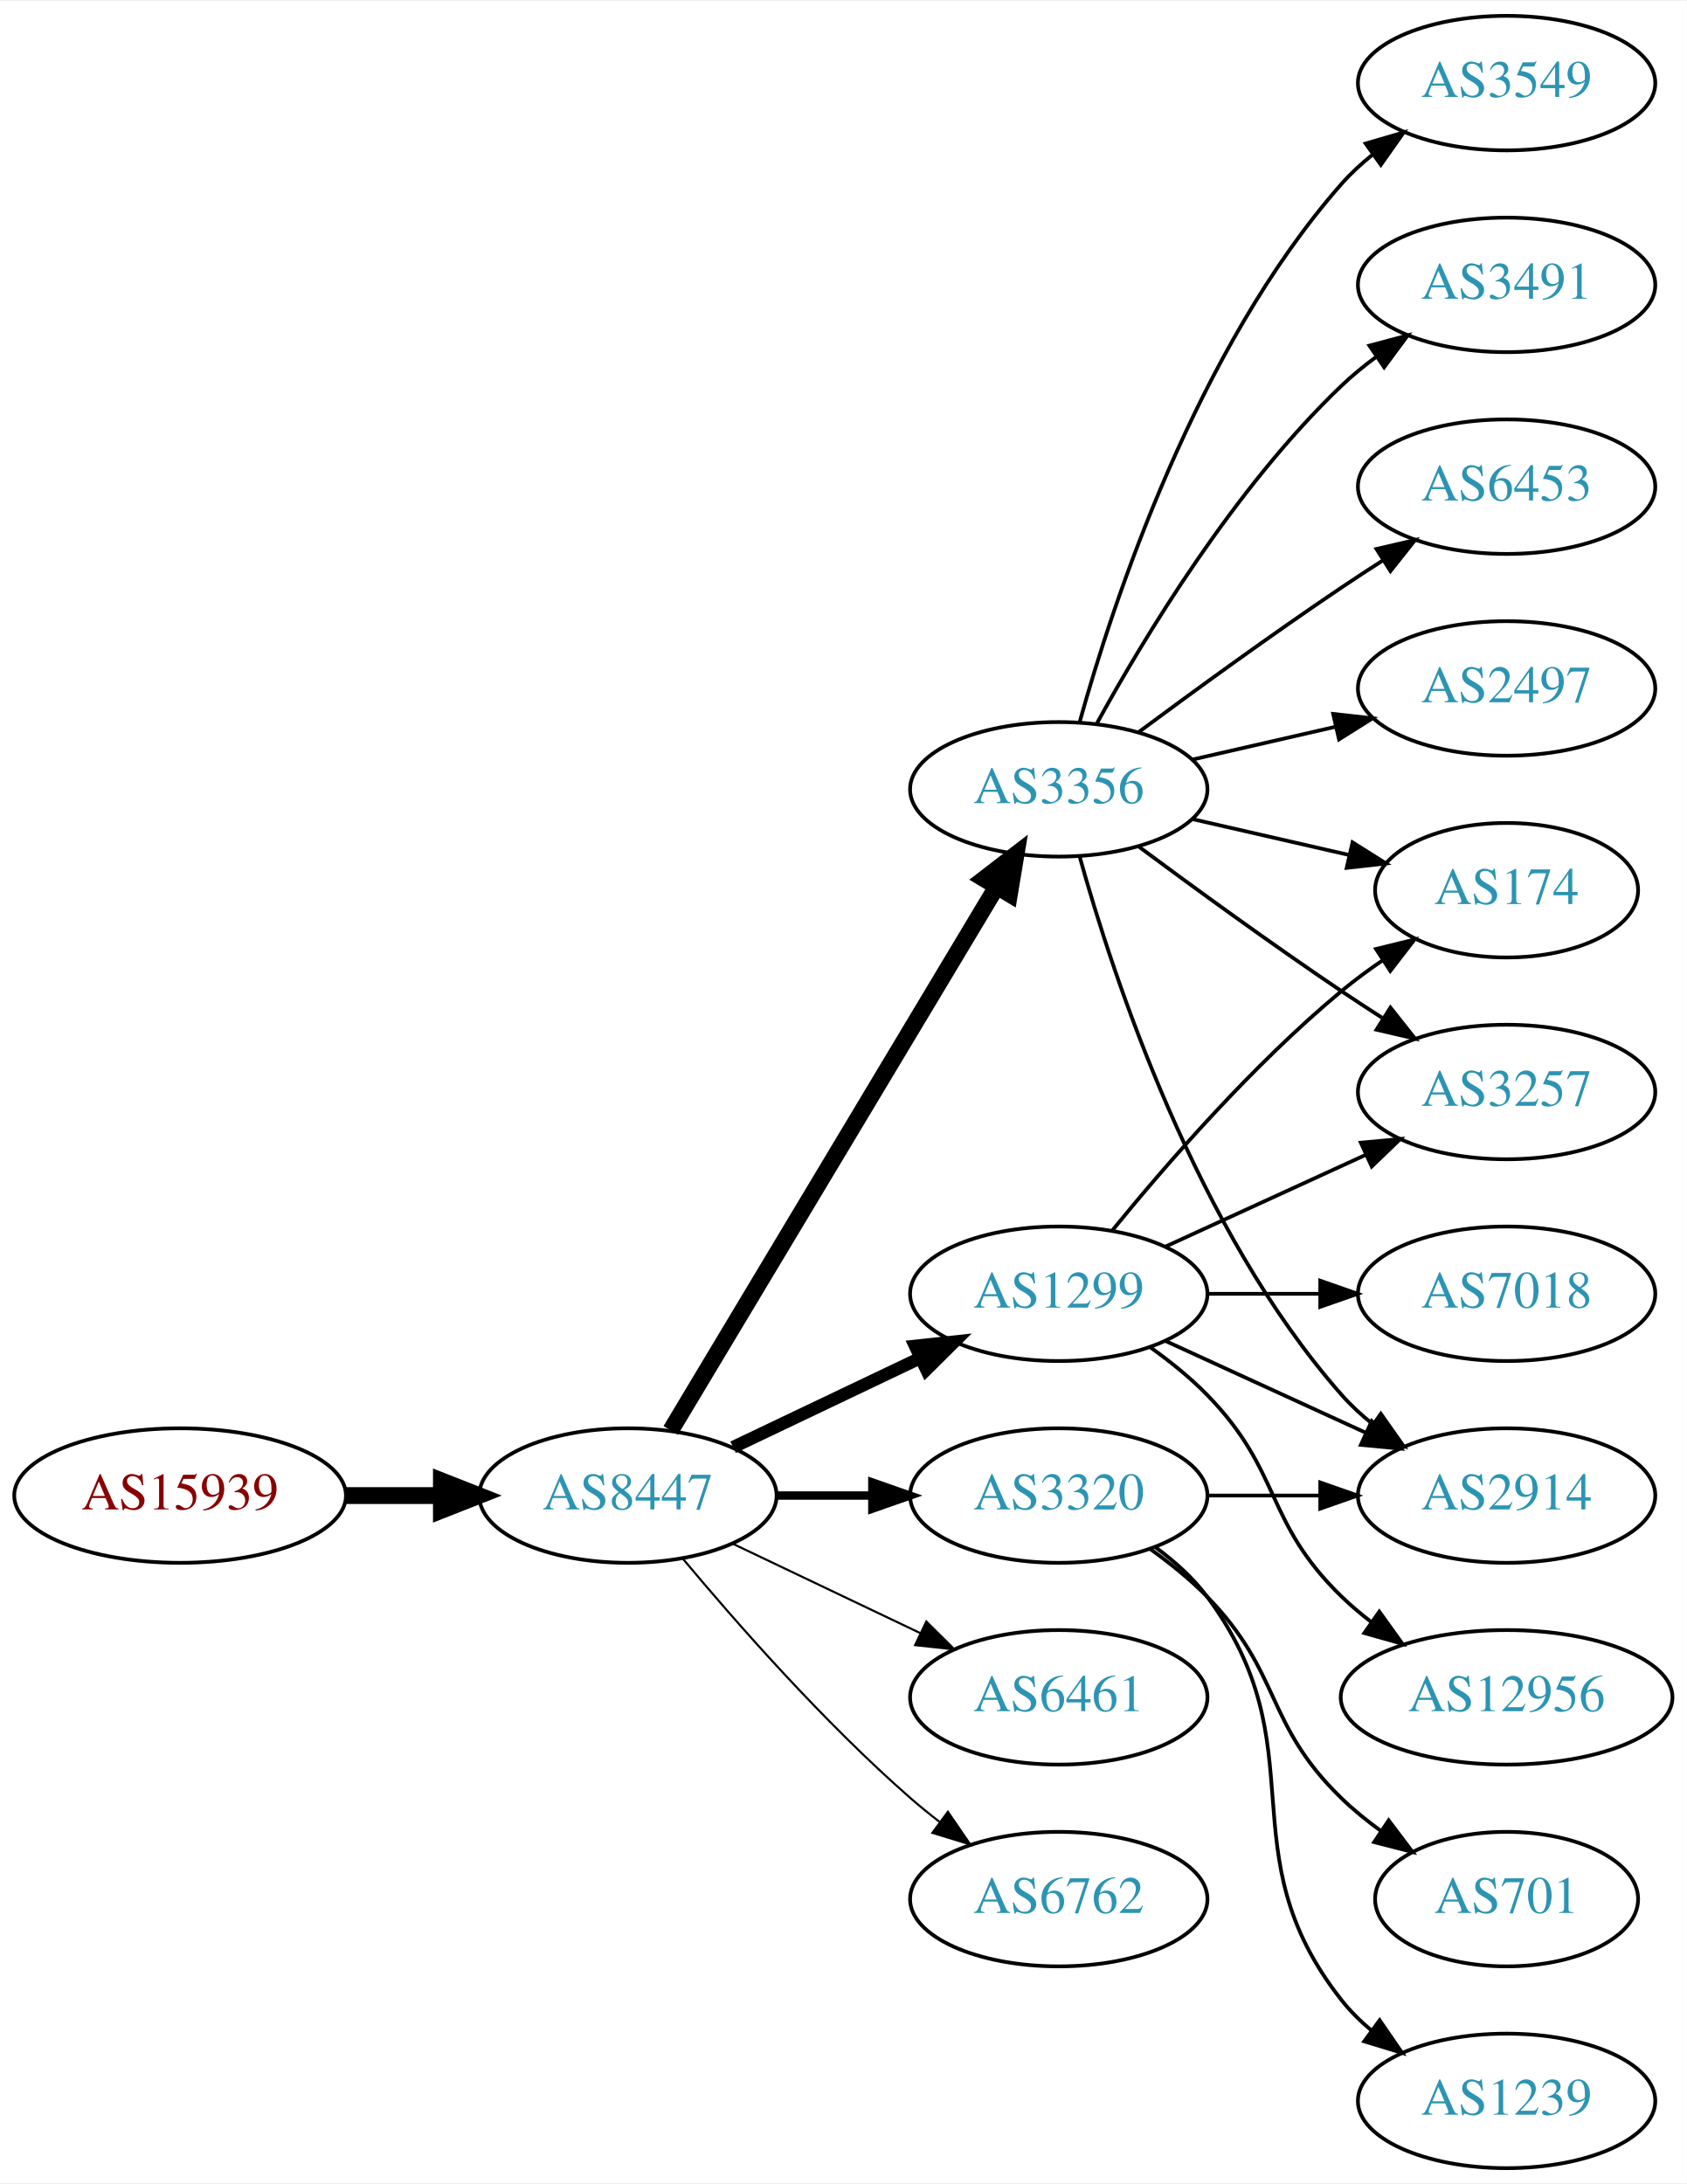
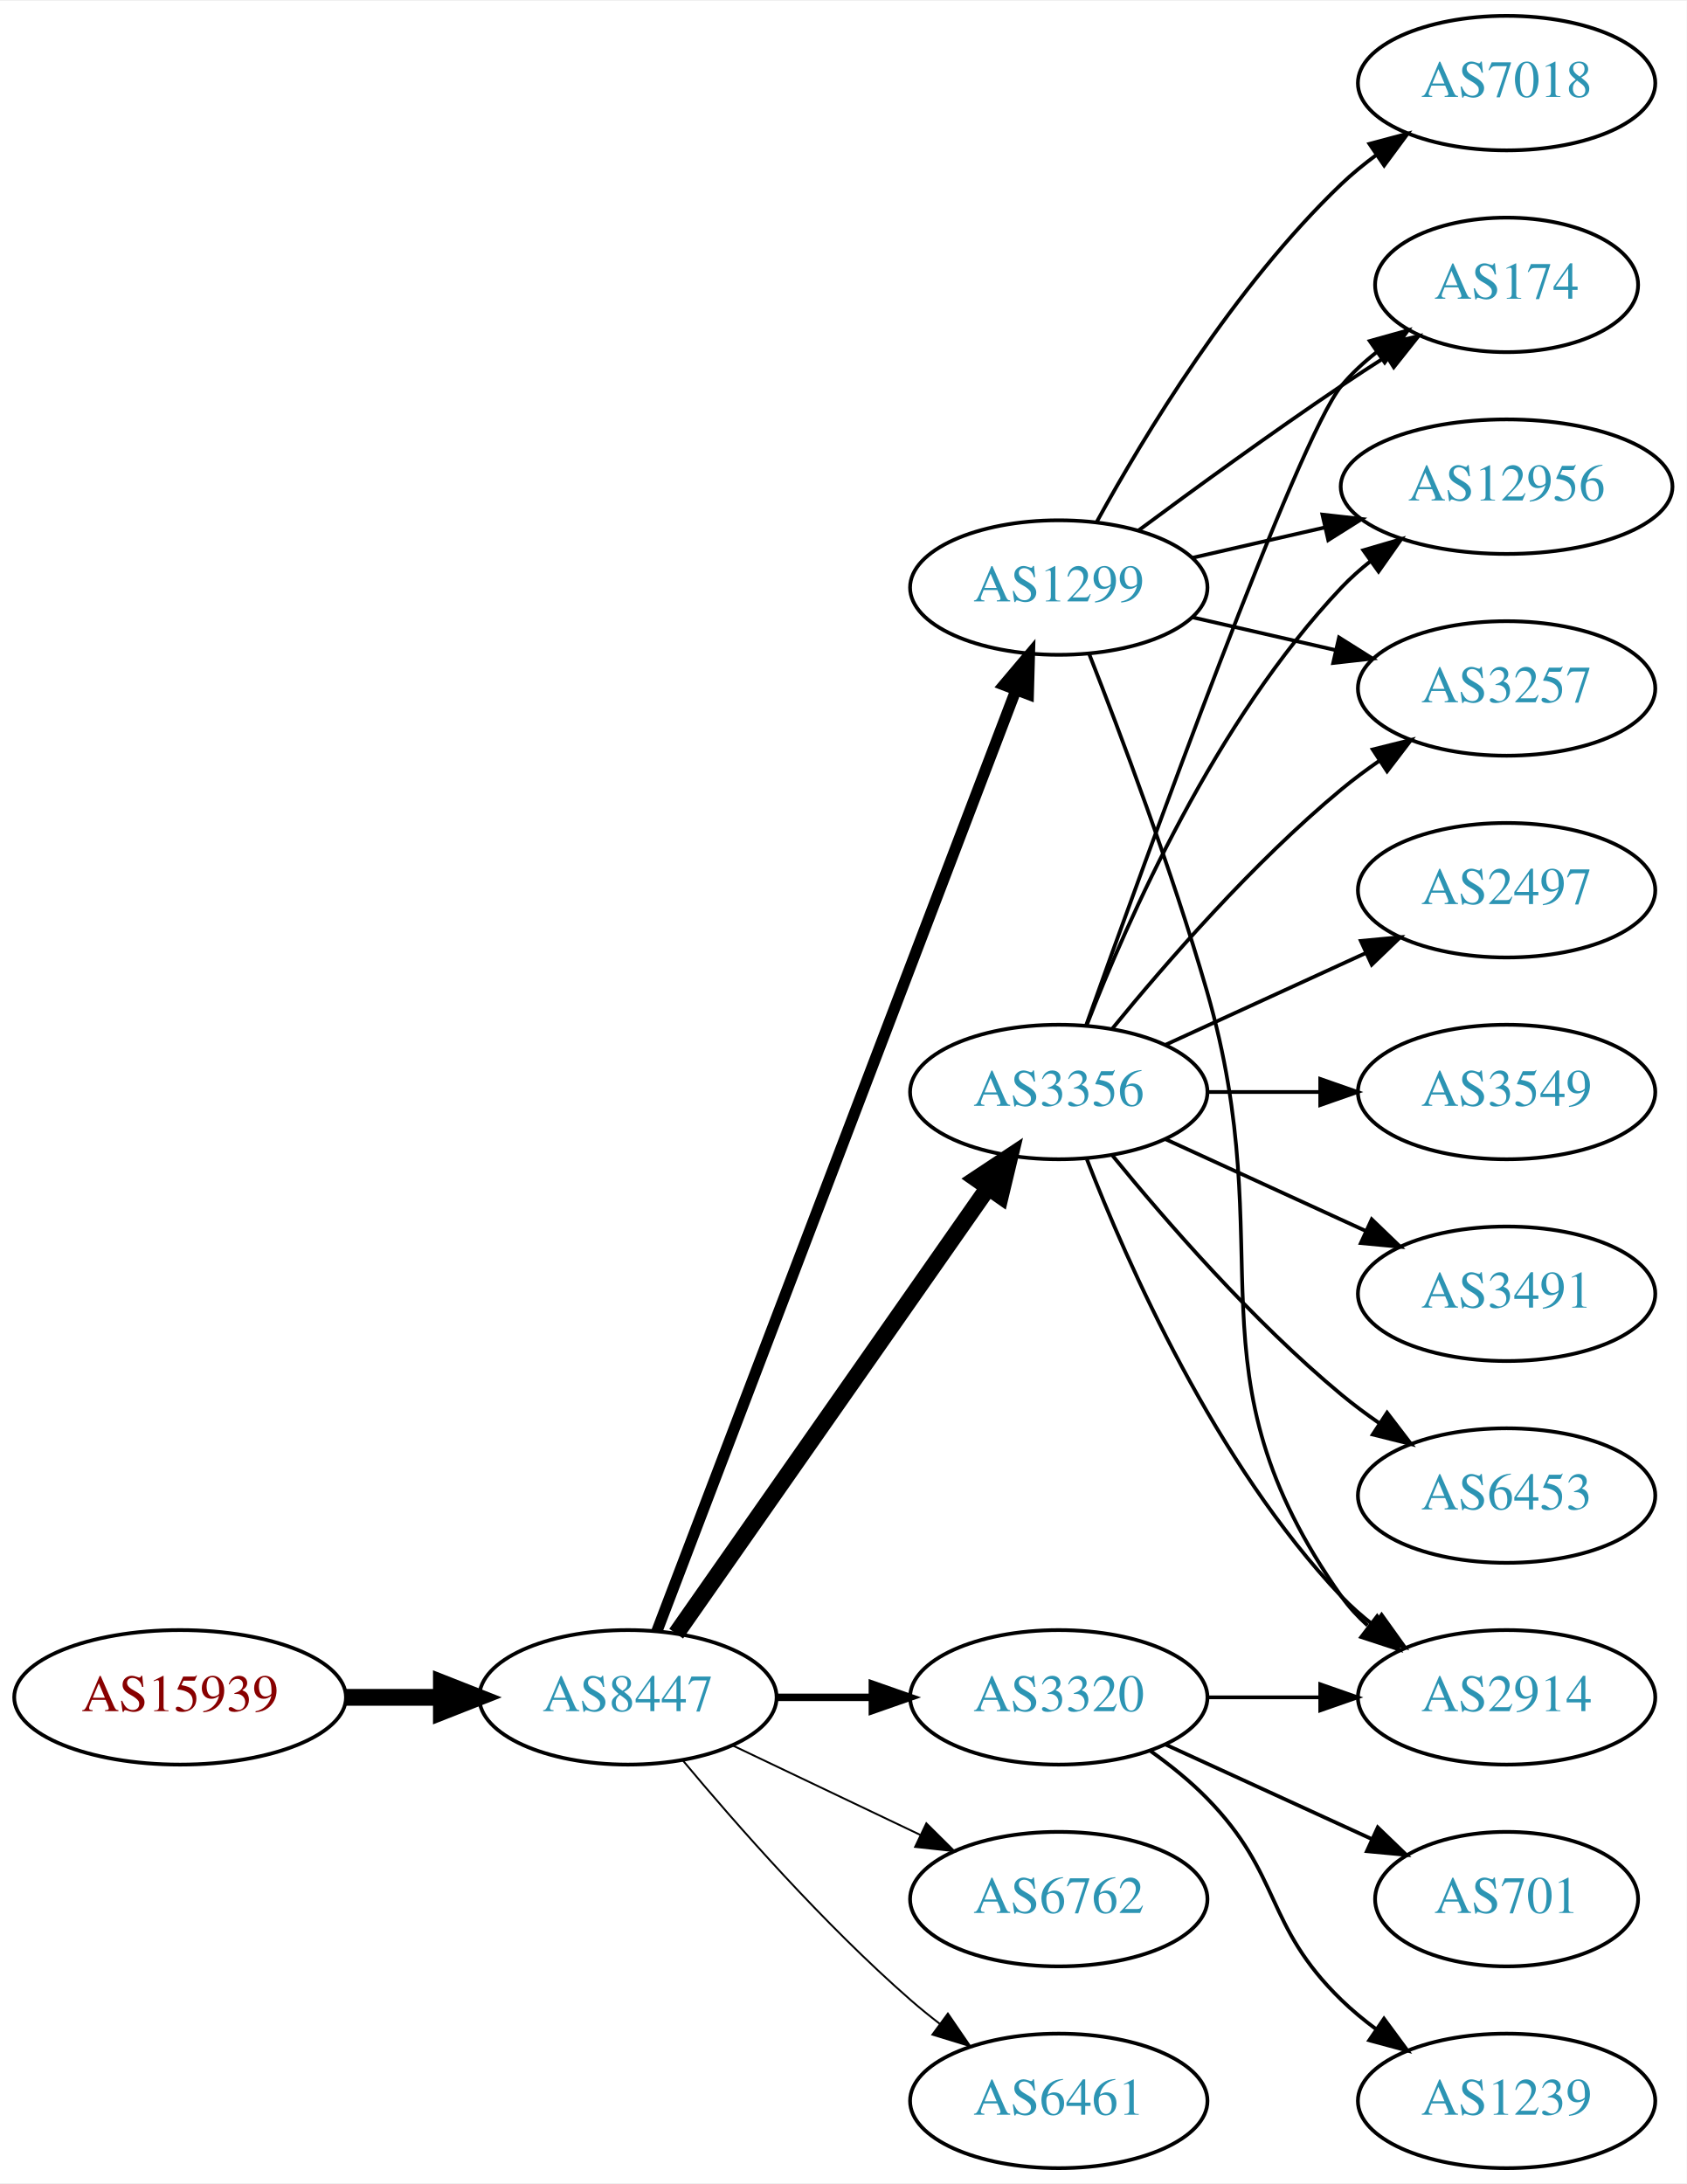
<svg xmlns="http://www.w3.org/2000/svg" xmlns:xlink="http://www.w3.org/1999/xlink" width="451pt" height="584pt" viewBox="0.00 0.00 451.37 584.00">
  <g id="graph0" class="graph" transform="scale(1 1) rotate(0) translate(4 580)">
    <polygon fill="white" stroke="none" points="-4,4 -4,-580 447.37,-580 447.37,4 -4,4" />
    <g id="node1" class="node">
      <g id="a_node1">
        <a xlink:href="/asn/15939" xlink:title="AS15939 ~ DELOITTEAT-AS [AT]">
-           <ellipse fill="#ffffff" stroke="black" cx="44.196" cy="-180" rx="44.393" ry="18" />
-           <text text-anchor="middle" x="44.196" y="-176.3" font-family="Times,serif" font-size="14.00" fill="#880000">AS15939</text>
+           <ellipse fill="#ffffff" stroke="black" cx="44.196" cy="-126" rx="44.393" ry="18" />
+           <text text-anchor="middle" x="44.196" y="-122.3" font-family="Times,serif" font-size="14.00" fill="#880000">AS15939</text>
        </a>
      </g>
    </g>
    <g id="node2" class="node">
      <g id="a_node2">
        <a xlink:href="/asn/8447" xlink:title="AS8447 ~ A1 Telekom Austria AG [AT]">
-           <ellipse fill="#ffffff" stroke="black" cx="164.039" cy="-180" rx="39.794" ry="18" />
-           <text text-anchor="middle" x="164.039" y="-176.3" font-family="Times,serif" font-size="14.00" fill="#2c94b3">AS8447</text>
+           <ellipse fill="#ffffff" stroke="black" cx="164.039" cy="-126" rx="39.794" ry="18" />
+           <text text-anchor="middle" x="164.039" y="-122.3" font-family="Times,serif" font-size="14.00" fill="#2c94b3">AS8447</text>
        </a>
      </g>
    </g>
    <g id="edge1" class="edge">
-       <path fill="none" stroke="black" stroke-width="4.5" d="M88.407,-180C96.72,-180 105.482,-180 113.965,-180" />
-       <polygon fill="black" stroke="black" stroke-width="4.5" points="114.123,-183.938 124.123,-180 114.123,-176.063 114.123,-183.938" />
+       <path fill="none" stroke="black" stroke-width="4.5" d="M88.407,-126C96.72,-126 105.482,-126 113.965,-126" />
+       <polygon fill="black" stroke="black" stroke-width="4.5" points="114.123,-129.938 124.123,-126 114.123,-122.063 114.123,-129.938" />
    </g>
    <g id="node3" class="node">
      <g id="a_node3">
        <a xlink:href="/asn/1299" xlink:title="AS1299 ~ Telia Carrier [EU]">
-           <ellipse fill="#ffffff" stroke="black" cx="279.332" cy="-234" rx="39.794" ry="18" />
-           <text text-anchor="middle" x="279.332" y="-230.3" font-family="Times,serif" font-size="14.00" fill="#2c94b3">AS1299</text>
+           <ellipse fill="#ffffff" stroke="black" cx="279.332" cy="-423" rx="39.794" ry="18" />
+           <text text-anchor="middle" x="279.332" y="-419.3" font-family="Times,serif" font-size="14.00" fill="#2c94b3">AS1299</text>
        </a>
      </g>
    </g>
    <g id="edge2" class="edge">
-       <path fill="none" stroke="black" stroke-width="3.375" d="M192.175,-192.934C207.169,-200.081 225.99,-209.052 242.213,-216.785" />
-       <polygon fill="black" stroke="black" stroke-width="3.375" points="240.884,-220.028 251.417,-221.171 243.895,-213.709 240.884,-220.028" />
+       <path fill="none" stroke="black" stroke-width="3" d="M171.786,-143.689C190.79,-193.507 244.86,-335.254 267.817,-395.436" />
+       <polygon fill="black" stroke="black" stroke-width="3" points="264.642,-396.932 271.476,-405.028 271.182,-394.437 264.642,-396.932" />
    </g>
    <g id="node4" class="node">
      <g id="a_node4">
        <a xlink:href="/asn/3356" xlink:title="AS3356 ~ Level 3 Parent, LLC [US]">
-           <ellipse fill="#ffffff" stroke="black" cx="279.332" cy="-369" rx="39.794" ry="18" />
-           <text text-anchor="middle" x="279.332" y="-365.3" font-family="Times,serif" font-size="14.00" fill="#2c94b3">AS3356</text>
+           <ellipse fill="#ffffff" stroke="black" cx="279.332" cy="-288" rx="39.794" ry="18" />
+           <text text-anchor="middle" x="279.332" y="-284.3" font-family="Times,serif" font-size="14.00" fill="#2c94b3">AS3356</text>
        </a>
      </g>
    </g>
    <g id="edge3" class="edge">
-       <path fill="none" stroke="black" stroke-width="4.5" d="M175.494,-197.442C195.475,-230.775 239.18,-303.686 262.666,-342.866" />
-       <polygon fill="black" stroke="black" stroke-width="4.5" points="259.383,-345.048 267.902,-351.6 266.137,-340.999 259.383,-345.048" />
+       <path fill="none" stroke="black" stroke-width="4.5" d="M176.949,-143.031C196.871,-171.517 237.06,-228.985 260.41,-262.374" />
+       <polygon fill="black" stroke="black" stroke-width="4.5" points="257.282,-264.772 266.24,-270.71 263.736,-260.258 257.282,-264.772" />
    </g>
    <g id="node5" class="node">
      <g id="a_node5">
-         <a xlink:href="/asn/3320" xlink:title="AS3320 ~ DTAG [DE]">
-           <ellipse fill="#ffffff" stroke="black" cx="279.332" cy="-180" rx="39.794" ry="18" />
-           <text text-anchor="middle" x="279.332" y="-176.3" font-family="Times,serif" font-size="14.00" fill="#2c94b3">AS3320</text>
-         </a>
-       </g>
-     </g>
-     <g id="edge4" class="edge">
-       <path fill="none" stroke="black" stroke-width="2.25" d="M203.711,-180C211.914,-180 220.678,-180 229.21,-180" />
-       <polygon fill="black" stroke="black" stroke-width="2.25" points="229.449,-183.5 239.449,-180 229.449,-176.5 229.449,-183.5" />
-     </g>
-     <g id="node6" class="node">
-       <g id="a_node6">
-         <a xlink:href="/asn/6461" xlink:title="AS6461 ~ Zayo Bandwidth [US]">
-           <ellipse fill="#ffffff" stroke="black" cx="279.332" cy="-126" rx="39.794" ry="18" />
-           <text text-anchor="middle" x="279.332" y="-122.3" font-family="Times,serif" font-size="14.00" fill="#2c94b3">AS6461</text>
-         </a>
-       </g>
-     </g>
-     <g id="edge5" class="edge">
-       <path fill="none" stroke="black" stroke-width="0.562" d="M192.175,-167.066C207.169,-159.919 225.99,-150.948 242.213,-143.215" />
-       <polygon fill="black" stroke="black" stroke-width="0.562" points="243.895,-146.291 251.417,-138.829 240.884,-139.972 243.895,-146.291" />
-     </g>
-     <g id="node7" class="node">
-       <g id="a_node7">
        <a xlink:href="/asn/6762" xlink:title="AS6762 ~ TELECOM ITALIA SPARKLE S.p.A. [IT]">
          <ellipse fill="#ffffff" stroke="black" cx="279.332" cy="-72" rx="39.794" ry="18" />
          <text text-anchor="middle" x="279.332" y="-68.3" font-family="Times,serif" font-size="14.00" fill="#2c94b3">AS6762</text>
        </a>
      </g>
    </g>
+     <g id="edge4" class="edge">
+       <path fill="none" stroke="black" stroke-width="0.5" d="M192.175,-113.066C207.169,-105.919 225.99,-96.948 242.213,-89.215" />
+       <polygon fill="black" stroke="black" stroke-width="0.5" points="243.895,-92.291 251.417,-84.829 240.884,-85.972 243.895,-92.291" />
+     </g>
+     <g id="node6" class="node">
+       <g id="a_node6">
+         <a xlink:href="/asn/3320" xlink:title="AS3320 ~ DTAG [DE]">
+           <ellipse fill="#ffffff" stroke="black" cx="279.332" cy="-126" rx="39.794" ry="18" />
+           <text text-anchor="middle" x="279.332" y="-122.3" font-family="Times,serif" font-size="14.00" fill="#2c94b3">AS3320</text>
+         </a>
+       </g>
+     </g>
+     <g id="edge5" class="edge">
+       <path fill="none" stroke="black" stroke-width="2" d="M203.711,-126C211.914,-126 220.678,-126 229.21,-126" />
+       <polygon fill="black" stroke="black" stroke-width="2" points="229.449,-129.5 239.449,-126 229.449,-122.5 229.449,-129.5" />
+     </g>
+     <g id="node7" class="node">
+       <g id="a_node7">
+         <a xlink:href="/asn/6461" xlink:title="AS6461 ~ Zayo Bandwidth [US]">
+           <ellipse fill="#ffffff" stroke="black" cx="279.332" cy="-18" rx="39.794" ry="18" />
+           <text text-anchor="middle" x="279.332" y="-14.3" font-family="Times,serif" font-size="14.00" fill="#2c94b3">AS6461</text>
+         </a>
+       </g>
+     </g>
    <g id="edge6" class="edge">
-       <path fill="none" stroke="black" stroke-width="0.562" d="M178.669,-163.183C192.951,-146.071 216.498,-119.255 239.685,-99 242.151,-96.846 244.789,-94.706 247.487,-92.628" />
-       <polygon fill="black" stroke="black" stroke-width="0.562" points="249.66,-95.375 255.641,-86.63 245.512,-89.736 249.66,-95.375" />
+       <path fill="none" stroke="black" stroke-width="0.5" d="M178.669,-109.183C192.951,-92.071 216.498,-65.255 239.685,-45 242.151,-42.846 244.789,-40.706 247.487,-38.628" />
+       <polygon fill="black" stroke="black" stroke-width="0.5" points="249.66,-41.375 255.641,-32.63 245.512,-35.736 249.66,-41.375" />
+     </g>
+     <g id="node8" class="node">
+       <g id="a_node8">
+         <a xlink:href="/asn/2914" xlink:title="AS2914 ~ NTT America, Inc. [US]">
+           <ellipse fill="#ffffff" stroke="black" cx="399.174" cy="-126" rx="39.794" ry="18" />
+           <text text-anchor="middle" x="399.174" y="-122.3" font-family="Times,serif" font-size="14.00" fill="#2c94b3">AS2914</text>
+         </a>
+       </g>
+     </g>
+     <g id="edge7" class="edge">
+       <path fill="none" stroke="black" d="M287.453,-405.261C295.789,-384.044 309.64,-347.334 318.978,-315 339.443,-244.14 312.399,-213.225 354.978,-153 356.969,-150.184 359.356,-147.599 361.972,-145.24" />
+       <polygon fill="black" stroke="black" points="364.525,-147.694 370.34,-138.838 360.271,-142.135 364.525,-147.694" />
    </g>
    <g id="node9" class="node">
      <g id="a_node9">
-         <a xlink:href="/asn/3257" xlink:title="AS3257 ~ GTT [DE]">
-           <ellipse fill="#ffffff" stroke="black" cx="399.174" cy="-288" rx="39.794" ry="18" />
-           <text text-anchor="middle" x="399.174" y="-284.3" font-family="Times,serif" font-size="14.00" fill="#2c94b3">AS3257</text>
-         </a>
-       </g>
-     </g>
-     <g id="edge15" class="edge">
-       <path fill="none" stroke="black" d="M307.96,-246.661C323.917,-253.973 344.188,-263.261 361.471,-271.181" />
-       <polygon fill="black" stroke="black" points="360.169,-274.435 370.718,-275.419 363.085,-268.071 360.169,-274.435" />
+         <a xlink:href="/asn/7018" xlink:title="AS7018 ~ AT&amp;T Services, Inc. [US]">
+           <ellipse fill="#ffffff" stroke="black" cx="399.174" cy="-558" rx="39.794" ry="18" />
+           <text text-anchor="middle" x="399.174" y="-554.3" font-family="Times,serif" font-size="14.00" fill="#2c94b3">AS7018</text>
+         </a>
+       </g>
+     </g>
+     <g id="edge8" class="edge">
+       <path fill="none" stroke="black" d="M289.573,-440.713C302.118,-463.561 326.295,-503.611 354.978,-531 357.846,-533.739 361.035,-536.347 364.344,-538.785" />
+       <polygon fill="black" stroke="black" points="362.468,-541.742 372.704,-544.477 366.407,-535.956 362.468,-541.742" />
+     </g>
+     <g id="node10" class="node">
+       <g id="a_node10">
+         <a xlink:href="/asn/174" xlink:title="AS174 ~ Cogent Communications [US]">
+           <ellipse fill="#ffffff" stroke="black" cx="399.174" cy="-504" rx="35.194" ry="18" />
+           <text text-anchor="middle" x="399.174" y="-500.3" font-family="Times,serif" font-size="14.00" fill="#2c94b3">AS174</text>
+         </a>
+       </g>
+     </g>
+     <g id="edge9" class="edge">
+       <path fill="none" stroke="black" d="M300.662,-438.277C315.524,-449.304 336.269,-464.407 354.978,-477 358.795,-479.569 362.845,-482.21 366.876,-484.786" />
+       <polygon fill="black" stroke="black" points="365.245,-487.895 375.57,-490.271 368.98,-481.975 365.245,-487.895" />
    </g>
    <g id="node11" class="node">
      <g id="a_node11">
-         <a xlink:href="/asn/2914" xlink:title="AS2914 ~ NTT America, Inc. [US]">
+         <a xlink:href="/asn/12956" xlink:title="AS12956 ~ TELXIUS [ES]">
+           <ellipse fill="#ffffff" stroke="black" cx="399.174" cy="-450" rx="44.393" ry="18" />
+           <text text-anchor="middle" x="399.174" y="-446.3" font-family="Times,serif" font-size="14.00" fill="#2c94b3">AS12956</text>
+         </a>
+       </g>
+     </g>
+     <g id="edge10" class="edge">
+       <path fill="none" stroke="black" d="M315.051,-430.955C326.189,-433.507 338.725,-436.379 350.618,-439.104" />
+       <polygon fill="black" stroke="black" points="349.883,-442.526 360.412,-441.348 351.446,-435.703 349.883,-442.526" />
+     </g>
+     <g id="node12" class="node">
+       <g id="a_node12">
+         <a xlink:href="/asn/3257" xlink:title="AS3257 ~ GTT [DE]">
+           <ellipse fill="#ffffff" stroke="black" cx="399.174" cy="-396" rx="39.794" ry="18" />
+           <text text-anchor="middle" x="399.174" y="-392.3" font-family="Times,serif" font-size="14.00" fill="#2c94b3">AS3257</text>
+         </a>
+       </g>
+     </g>
+     <g id="edge11" class="edge">
+       <path fill="none" stroke="black" d="M315.051,-415.045C327.051,-412.296 340.672,-409.175 353.364,-406.267" />
+       <polygon fill="black" stroke="black" points="354.33,-409.636 363.296,-403.991 352.767,-402.813 354.33,-409.636" />
+     </g>
+     <g id="edge13" class="edge">
+       <path fill="none" stroke="black" d="M286.855,-270.006C297.605,-242.272 321.262,-188.571 354.978,-153 357.564,-150.272 360.481,-147.706 363.55,-145.323" />
+       <polygon fill="black" stroke="black" points="365.728,-148.07 371.898,-139.457 361.704,-142.342 365.728,-148.07" />
+     </g>
+     <g id="edge16" class="edge">
+       <path fill="none" stroke="black" d="M286.662,-305.86C302.502,-350.267 343.411,-463.103 354.978,-477 357.715,-480.288 360.96,-483.298 364.423,-486.017" />
+       <polygon fill="black" stroke="black" points="362.558,-488.983 372.764,-491.827 366.56,-483.239 362.558,-488.983" />
+     </g>
+     <g id="edge14" class="edge">
+       <path fill="none" stroke="black" d="M286.855,-305.994C297.605,-333.728 321.262,-387.429 354.978,-423 357.362,-425.515 360.029,-427.893 362.835,-430.117" />
+       <polygon fill="black" stroke="black" points="360.828,-432.985 370.997,-435.961 364.904,-427.293 360.828,-432.985" />
+     </g>
+     <g id="edge17" class="edge">
+       <path fill="none" stroke="black" d="M293.751,-305.065C307.865,-322.375 331.28,-349.345 354.978,-369 358.194,-371.668 361.695,-374.27 365.265,-376.741" />
+       <polygon fill="black" stroke="black" points="363.343,-379.666 373.622,-382.236 367.189,-373.817 363.343,-379.666" />
+     </g>
+     <g id="node13" class="node">
+       <g id="a_node13">
+         <a xlink:href="/asn/6453" xlink:title="AS6453 ~ TATA COMMUNICATIONS (AMERICA) INC [US]">
          <ellipse fill="#ffffff" stroke="black" cx="399.174" cy="-180" rx="39.794" ry="18" />
-           <text text-anchor="middle" x="399.174" y="-176.3" font-family="Times,serif" font-size="14.00" fill="#2c94b3">AS2914</text>
-         </a>
-       </g>
-     </g>
-     <g id="edge14" class="edge">
-       <path fill="none" stroke="black" d="M307.96,-221.339C323.917,-214.027 344.188,-204.739 361.471,-196.819" />
-       <polygon fill="black" stroke="black" points="363.085,-199.929 370.718,-192.581 360.169,-193.565 363.085,-199.929" />
+           <text text-anchor="middle" x="399.174" y="-176.3" font-family="Times,serif" font-size="14.00" fill="#2c94b3">AS6453</text>
+         </a>
+       </g>
+     </g>
+     <g id="edge12" class="edge">
+       <path fill="none" stroke="black" d="M293.751,-270.935C307.865,-253.625 331.28,-226.655 354.978,-207 358.194,-204.332 361.695,-201.73 365.265,-199.259" />
+       <polygon fill="black" stroke="black" points="367.189,-202.183 373.622,-193.764 363.343,-196.334 367.189,-202.183" />
    </g>
    <g id="node14" class="node">
      <g id="a_node14">
-         <a xlink:href="/asn/174" xlink:title="AS174 ~ Cogent Communications [US]">
-           <ellipse fill="#ffffff" stroke="black" cx="399.174" cy="-342" rx="35.194" ry="18" />
-           <text text-anchor="middle" x="399.174" y="-338.3" font-family="Times,serif" font-size="14.00" fill="#2c94b3">AS174</text>
-         </a>
-       </g>
-     </g>
-     <g id="edge18" class="edge">
-       <path fill="none" stroke="black" d="M293.751,-251.065C307.865,-268.375 331.28,-295.345 354.978,-315 358.441,-317.872 362.234,-320.669 366.088,-323.308" />
-       <polygon fill="black" stroke="black" points="364.231,-326.275 374.521,-328.797 368.05,-320.408 364.231,-326.275" />
+         <a xlink:href="/asn/2497" xlink:title="AS2497 ~ Internet Initiative Japan Inc. [JP]">
+           <ellipse fill="#ffffff" stroke="black" cx="399.174" cy="-342" rx="39.794" ry="18" />
+           <text text-anchor="middle" x="399.174" y="-338.3" font-family="Times,serif" font-size="14.00" fill="#2c94b3">AS2497</text>
+         </a>
+       </g>
+     </g>
+     <g id="edge15" class="edge">
+       <path fill="none" stroke="black" d="M307.96,-300.661C323.917,-307.973 344.188,-317.261 361.471,-325.181" />
+       <polygon fill="black" stroke="black" points="360.169,-328.435 370.718,-329.419 363.085,-322.071 360.169,-328.435" />
    </g>
    <g id="node15" class="node">
      <g id="a_node15">
-         <a xlink:href="/asn/7018" xlink:title="AS7018 ~ AT&amp;T Services, Inc. [US]">
-           <ellipse fill="#ffffff" stroke="black" cx="399.174" cy="-234" rx="39.794" ry="18" />
-           <text text-anchor="middle" x="399.174" y="-230.3" font-family="Times,serif" font-size="14.00" fill="#2c94b3">AS7018</text>
-         </a>
-       </g>
-     </g>
-     <g id="edge16" class="edge">
-       <path fill="none" stroke="black" d="M319.244,-234C328.798,-234 339.147,-234 349.11,-234" />
-       <polygon fill="black" stroke="black" points="349.302,-237.5 359.302,-234 349.302,-230.5 349.302,-237.5" />
+         <a xlink:href="/asn/3549" xlink:title="AS3549 ~ Level 3 Parent, LLC [US]">
+           <ellipse fill="#ffffff" stroke="black" cx="399.174" cy="-288" rx="39.794" ry="18" />
+           <text text-anchor="middle" x="399.174" y="-284.3" font-family="Times,serif" font-size="14.00" fill="#2c94b3">AS3549</text>
+         </a>
+       </g>
+     </g>
+     <g id="edge18" class="edge">
+       <path fill="none" stroke="black" d="M319.244,-288C328.798,-288 339.147,-288 349.11,-288" />
+       <polygon fill="black" stroke="black" points="349.302,-291.5 359.302,-288 349.302,-284.5 349.302,-291.5" />
    </g>
    <g id="node16" class="node">
      <g id="a_node16">
-         <a xlink:href="/asn/12956" xlink:title="AS12956 ~ TELXIUS [ES]">
-           <ellipse fill="#ffffff" stroke="black" cx="399.174" cy="-126" rx="44.393" ry="18" />
-           <text text-anchor="middle" x="399.174" y="-122.3" font-family="Times,serif" font-size="14.00" fill="#2c94b3">AS12956</text>
-         </a>
-       </g>
-     </g>
-     <g id="edge17" class="edge">
-       <path fill="none" stroke="black" d="M303.926,-219.611C309.182,-215.852 314.513,-211.563 318.978,-207 339.151,-186.383 334.285,-173.094 354.978,-153 357.464,-150.586 360.202,-148.278 363.055,-146.1" />
-       <polygon fill="black" stroke="black" points="365.11,-148.934 371.291,-140.329 361.092,-143.202 365.11,-148.934" />
-     </g>
-     <g id="node8" class="node">
-       <g id="a_node8">
        <a xlink:href="/asn/3491" xlink:title="AS3491 ~ PCCW Global, Inc. [US]">
-           <ellipse fill="#ffffff" stroke="black" cx="399.174" cy="-504" rx="39.794" ry="18" />
-           <text text-anchor="middle" x="399.174" y="-500.3" font-family="Times,serif" font-size="14.00" fill="#2c94b3">AS3491</text>
-         </a>
-       </g>
-     </g>
-     <g id="edge7" class="edge">
-       <path fill="none" stroke="black" d="M289.573,-386.713C302.118,-409.561 326.295,-449.611 354.978,-477 357.846,-479.739 361.035,-482.347 364.344,-484.785" />
-       <polygon fill="black" stroke="black" points="362.468,-487.742 372.704,-490.477 366.407,-481.956 362.468,-487.742" />
-     </g>
-     <g id="edge8" class="edge">
-       <path fill="none" stroke="black" d="M300.662,-353.723C315.524,-342.696 336.269,-327.593 354.978,-315 358.527,-312.611 362.277,-310.161 366.026,-307.758" />
-       <polygon fill="black" stroke="black" points="368.094,-310.591 374.674,-302.288 364.352,-304.675 368.094,-310.591" />
-     </g>
-     <g id="node10" class="node">
-       <g id="a_node10">
-         <a xlink:href="/asn/6453" xlink:title="AS6453 ~ TATA COMMUNICATIONS (AMERICA) INC [US]">
-           <ellipse fill="#ffffff" stroke="black" cx="399.174" cy="-450" rx="39.794" ry="18" />
-           <text text-anchor="middle" x="399.174" y="-446.3" font-family="Times,serif" font-size="14.00" fill="#2c94b3">AS6453</text>
-         </a>
-       </g>
-     </g>
-     <g id="edge9" class="edge">
-       <path fill="none" stroke="black" d="M300.662,-384.277C315.524,-395.304 336.269,-410.407 354.978,-423 358.527,-425.389 362.277,-427.839 366.026,-430.242" />
-       <polygon fill="black" stroke="black" points="364.352,-433.325 374.674,-435.712 368.094,-427.409 364.352,-433.325" />
-     </g>
-     <g id="edge10" class="edge">
-       <path fill="none" stroke="black" d="M284.904,-351.054C293.81,-319.005 316.094,-251.158 354.978,-207 357.462,-204.179 360.312,-201.551 363.337,-199.129" />
-       <polygon fill="black" stroke="black" points="365.523,-201.869 371.627,-193.209 361.455,-196.172 365.523,-201.869" />
-     </g>
-     <g id="node12" class="node">
-       <g id="a_node12">
-         <a xlink:href="/asn/2497" xlink:title="AS2497 ~ Internet Initiative Japan Inc. [JP]">
-           <ellipse fill="#ffffff" stroke="black" cx="399.174" cy="-396" rx="39.794" ry="18" />
-           <text text-anchor="middle" x="399.174" y="-392.3" font-family="Times,serif" font-size="14.00" fill="#2c94b3">AS2497</text>
-         </a>
-       </g>
-     </g>
-     <g id="edge11" class="edge">
-       <path fill="none" stroke="black" d="M315.051,-376.955C327.051,-379.704 340.672,-382.825 353.364,-385.733" />
-       <polygon fill="black" stroke="black" points="352.767,-389.187 363.296,-388.009 354.33,-382.364 352.767,-389.187" />
-     </g>
-     <g id="node13" class="node">
-       <g id="a_node13">
-         <a xlink:href="/asn/3549" xlink:title="AS3549 ~ Level 3 Parent, LLC [US]">
-           <ellipse fill="#ffffff" stroke="black" cx="399.174" cy="-558" rx="39.794" ry="18" />
-           <text text-anchor="middle" x="399.174" y="-554.3" font-family="Times,serif" font-size="14.00" fill="#2c94b3">AS3549</text>
-         </a>
-       </g>
-     </g>
-     <g id="edge12" class="edge">
-       <path fill="none" stroke="black" d="M284.904,-386.946C293.81,-418.995 316.094,-486.842 354.978,-531 357.462,-533.821 360.312,-536.449 363.337,-538.871" />
-       <polygon fill="black" stroke="black" points="361.455,-541.828 371.627,-544.791 365.523,-536.131 361.455,-541.828" />
-     </g>
-     <g id="edge13" class="edge">
-       <path fill="none" stroke="black" d="M315.051,-361.045C328.143,-358.045 343.166,-354.604 356.806,-351.478" />
-       <polygon fill="black" stroke="black" points="357.948,-354.807 366.914,-349.162 356.384,-347.984 357.948,-354.807" />
+           <ellipse fill="#ffffff" stroke="black" cx="399.174" cy="-234" rx="39.794" ry="18" />
+           <text text-anchor="middle" x="399.174" y="-230.3" font-family="Times,serif" font-size="14.00" fill="#2c94b3">AS3491</text>
+         </a>
+       </g>
    </g>
    <g id="edge19" class="edge">
-       <path fill="none" stroke="black" d="M319.244,-180C328.798,-180 339.147,-180 349.11,-180" />
-       <polygon fill="black" stroke="black" points="349.302,-183.5 359.302,-180 349.302,-176.5 349.302,-183.5" />
+       <path fill="none" stroke="black" d="M307.96,-275.339C323.917,-268.027 344.188,-258.739 361.471,-250.819" />
+       <polygon fill="black" stroke="black" points="363.085,-253.929 370.718,-246.581 360.169,-247.565 363.085,-253.929" />
+     </g>
+     <g id="edge22" class="edge">
+       <path fill="none" stroke="black" d="M319.244,-126C328.798,-126 339.147,-126 349.11,-126" />
+       <polygon fill="black" stroke="black" points="349.302,-129.5 359.302,-126 349.302,-122.5 349.302,-129.5" />
    </g>
    <g id="node17" class="node">
      <g id="a_node17">
+         <a xlink:href="/asn/1239" xlink:title="AS1239 ~ Sprint [US]">
+           <ellipse fill="#ffffff" stroke="black" cx="399.174" cy="-18" rx="39.794" ry="18" />
+           <text text-anchor="middle" x="399.174" y="-14.3" font-family="Times,serif" font-size="14.00" fill="#2c94b3">AS1239</text>
+         </a>
+       </g>
+     </g>
+     <g id="edge20" class="edge">
+       <path fill="none" stroke="black" d="M303.926,-111.611C309.182,-107.852 314.513,-103.563 318.978,-99 339.151,-78.383 334.285,-65.094 354.978,-45 357.823,-42.237 360.997,-39.614 364.297,-37.166" />
+       <polygon fill="black" stroke="black" points="366.363,-39.993 372.645,-31.462 362.414,-34.214 366.363,-39.993" />
+     </g>
+     <g id="node18" class="node">
+       <g id="a_node18">
        <a xlink:href="/asn/701" xlink:title="AS701 ~ UUNET [US]">
          <ellipse fill="#ffffff" stroke="black" cx="399.174" cy="-72" rx="35.194" ry="18" />
          <text text-anchor="middle" x="399.174" y="-68.3" font-family="Times,serif" font-size="14.00" fill="#2c94b3">AS701</text>
        </a>
      </g>
    </g>
-     <g id="edge20" class="edge">
-       <path fill="none" stroke="black" d="M303.926,-165.611C309.182,-161.852 314.513,-157.563 318.978,-153 339.151,-132.383 334.285,-119.094 354.978,-99 358.206,-95.866 361.857,-92.911 365.635,-90.188" />
-       <polygon fill="black" stroke="black" points="367.614,-93.075 373.995,-84.617 363.732,-87.25 367.614,-93.075" />
-     </g>
-     <g id="node18" class="node">
-       <g id="a_node18">
-         <a xlink:href="/asn/1239" xlink:title="AS1239 ~ Sprint [US]">
-           <ellipse fill="#ffffff" stroke="black" cx="399.174" cy="-18" rx="39.794" ry="18" />
-           <text text-anchor="middle" x="399.174" y="-14.3" font-family="Times,serif" font-size="14.00" fill="#2c94b3">AS1239</text>
-         </a>
-       </g>
-     </g>
    <g id="edge21" class="edge">
-       <path fill="none" stroke="black" d="M305.262,-166.118C310.338,-162.389 315.256,-157.984 318.978,-153 349.249,-112.458 323.679,-84.754 354.978,-45 357.303,-42.047 360.047,-39.33 363.006,-36.853" />
-       <polygon fill="black" stroke="black" points="365.199,-39.585 371.203,-30.855 361.065,-33.936 365.199,-39.585" />
+       <path fill="none" stroke="black" d="M307.96,-113.339C324.377,-105.817 345.358,-96.202 362.955,-88.139" />
+       <polygon fill="black" stroke="black" points="364.7,-91.189 372.332,-83.842 361.783,-84.826 364.7,-91.189" />
    </g>
  </g>
</svg>
